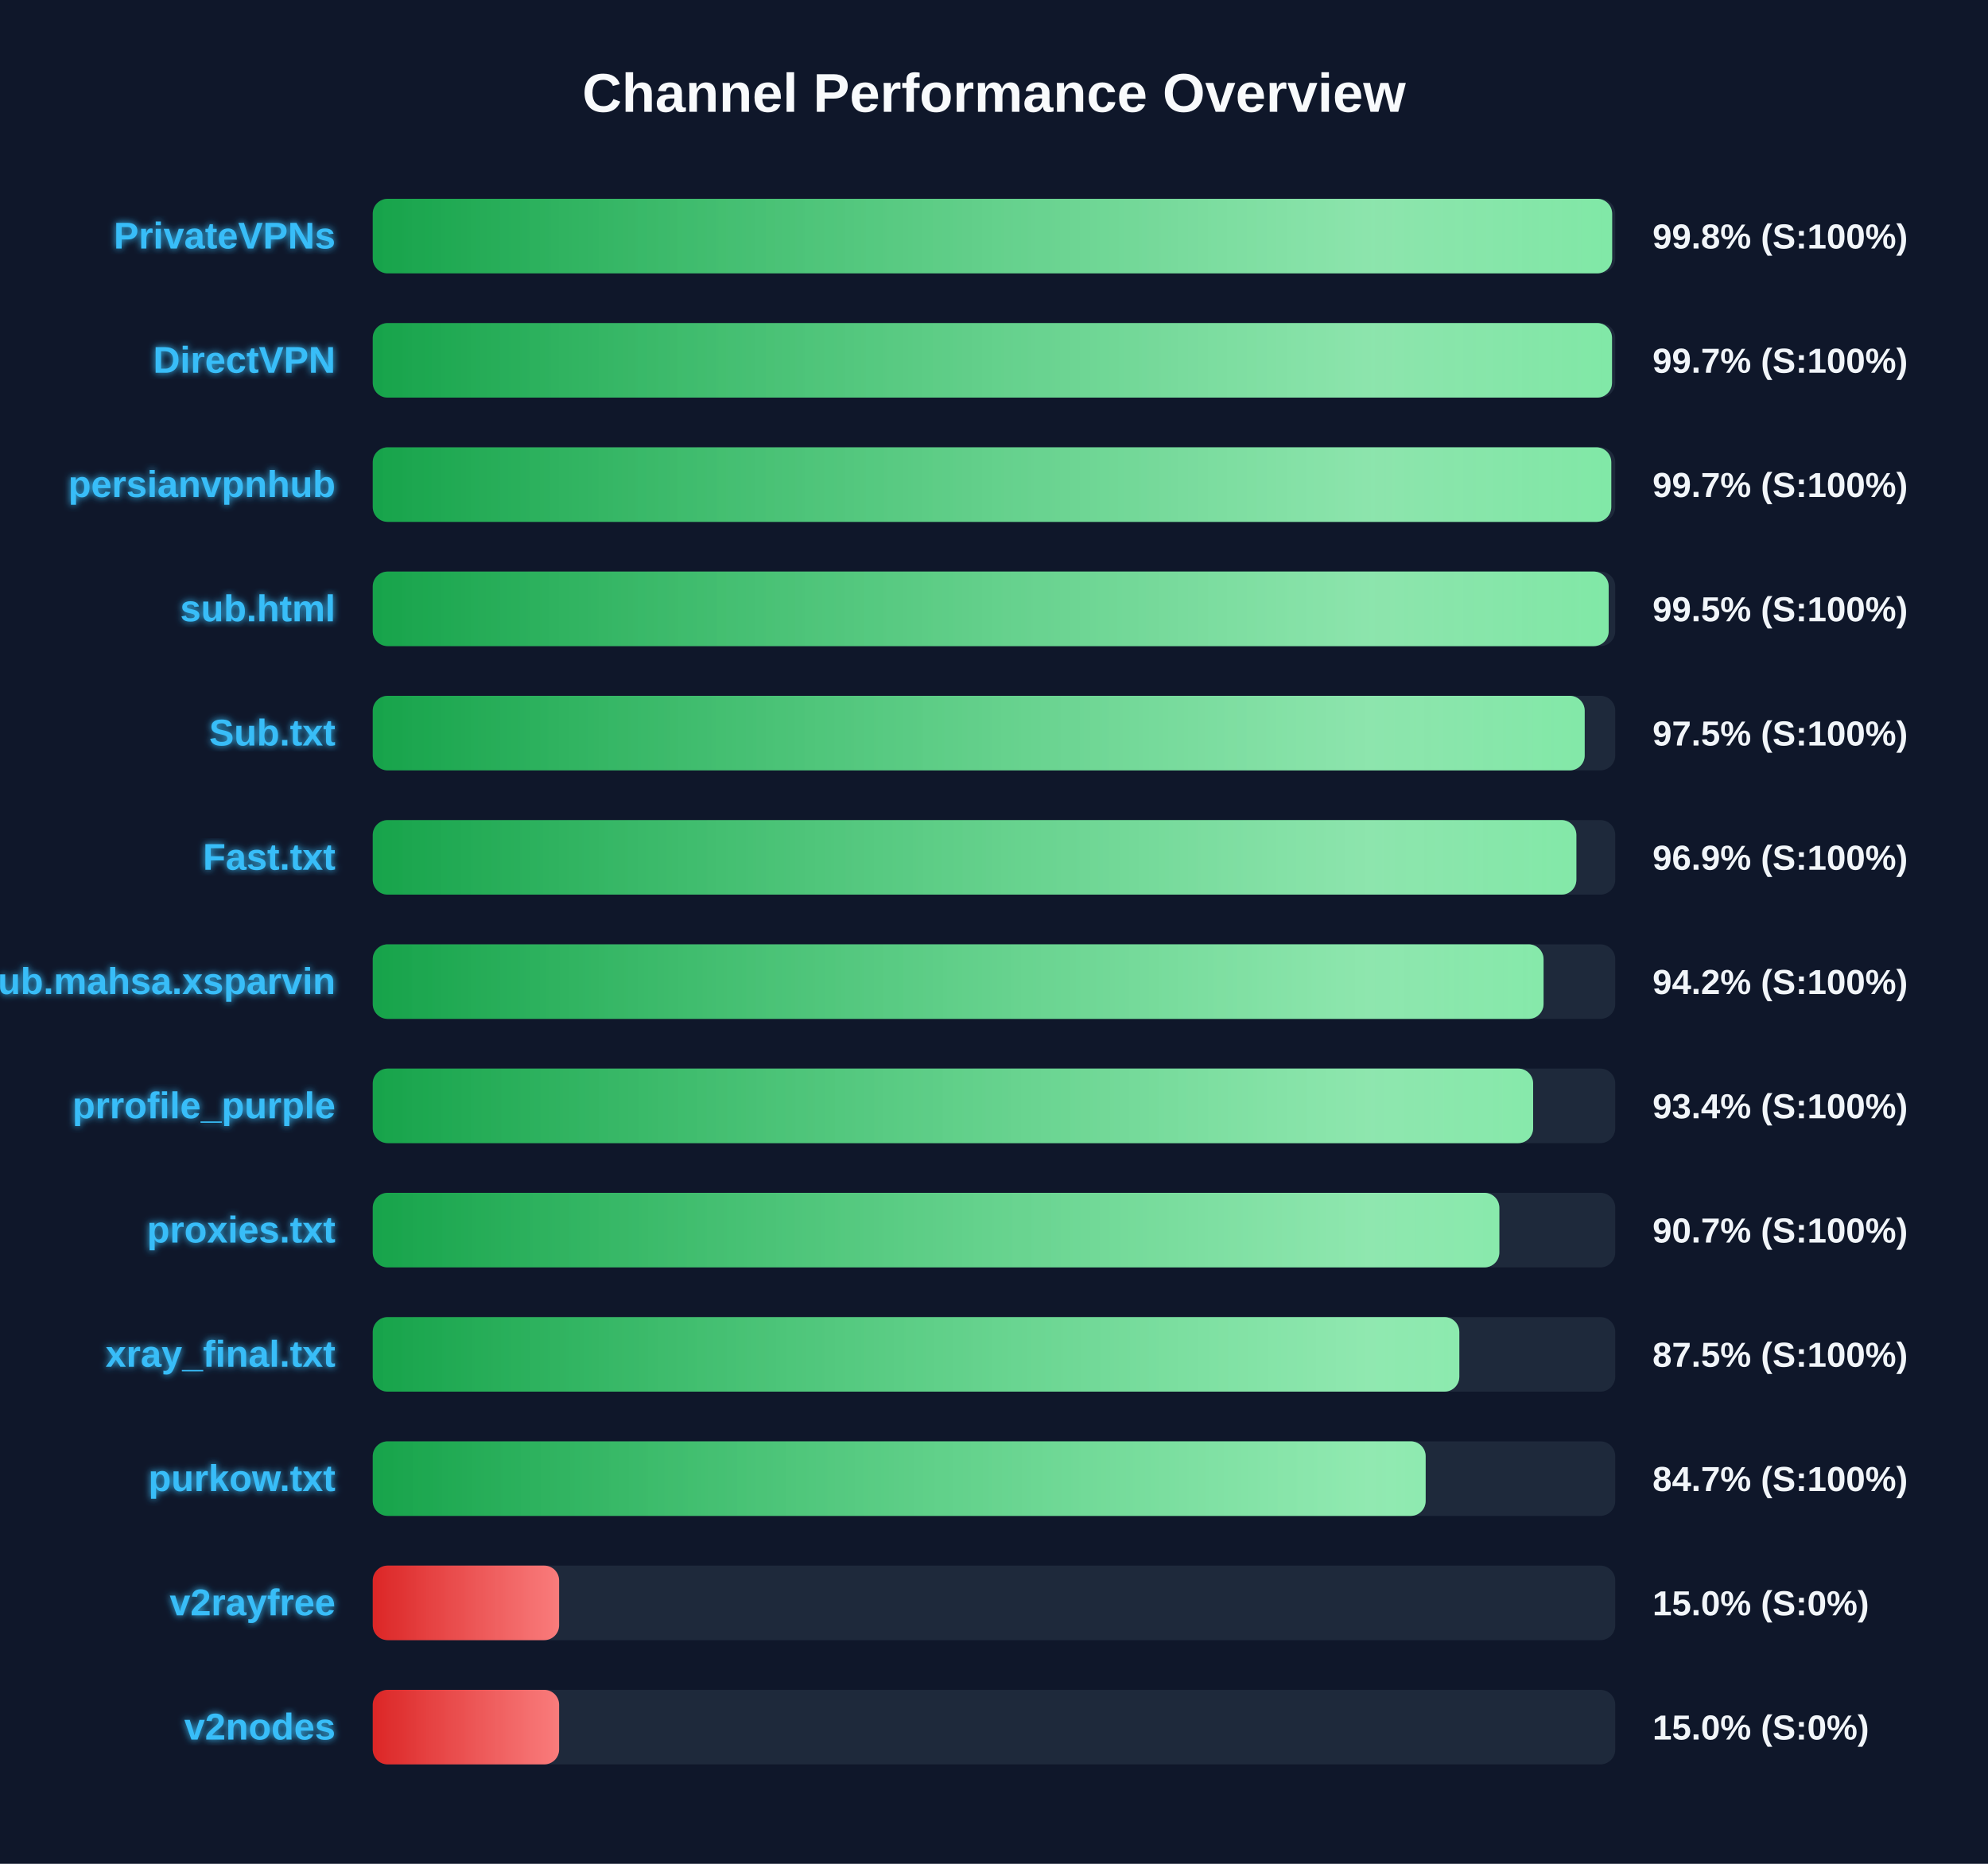
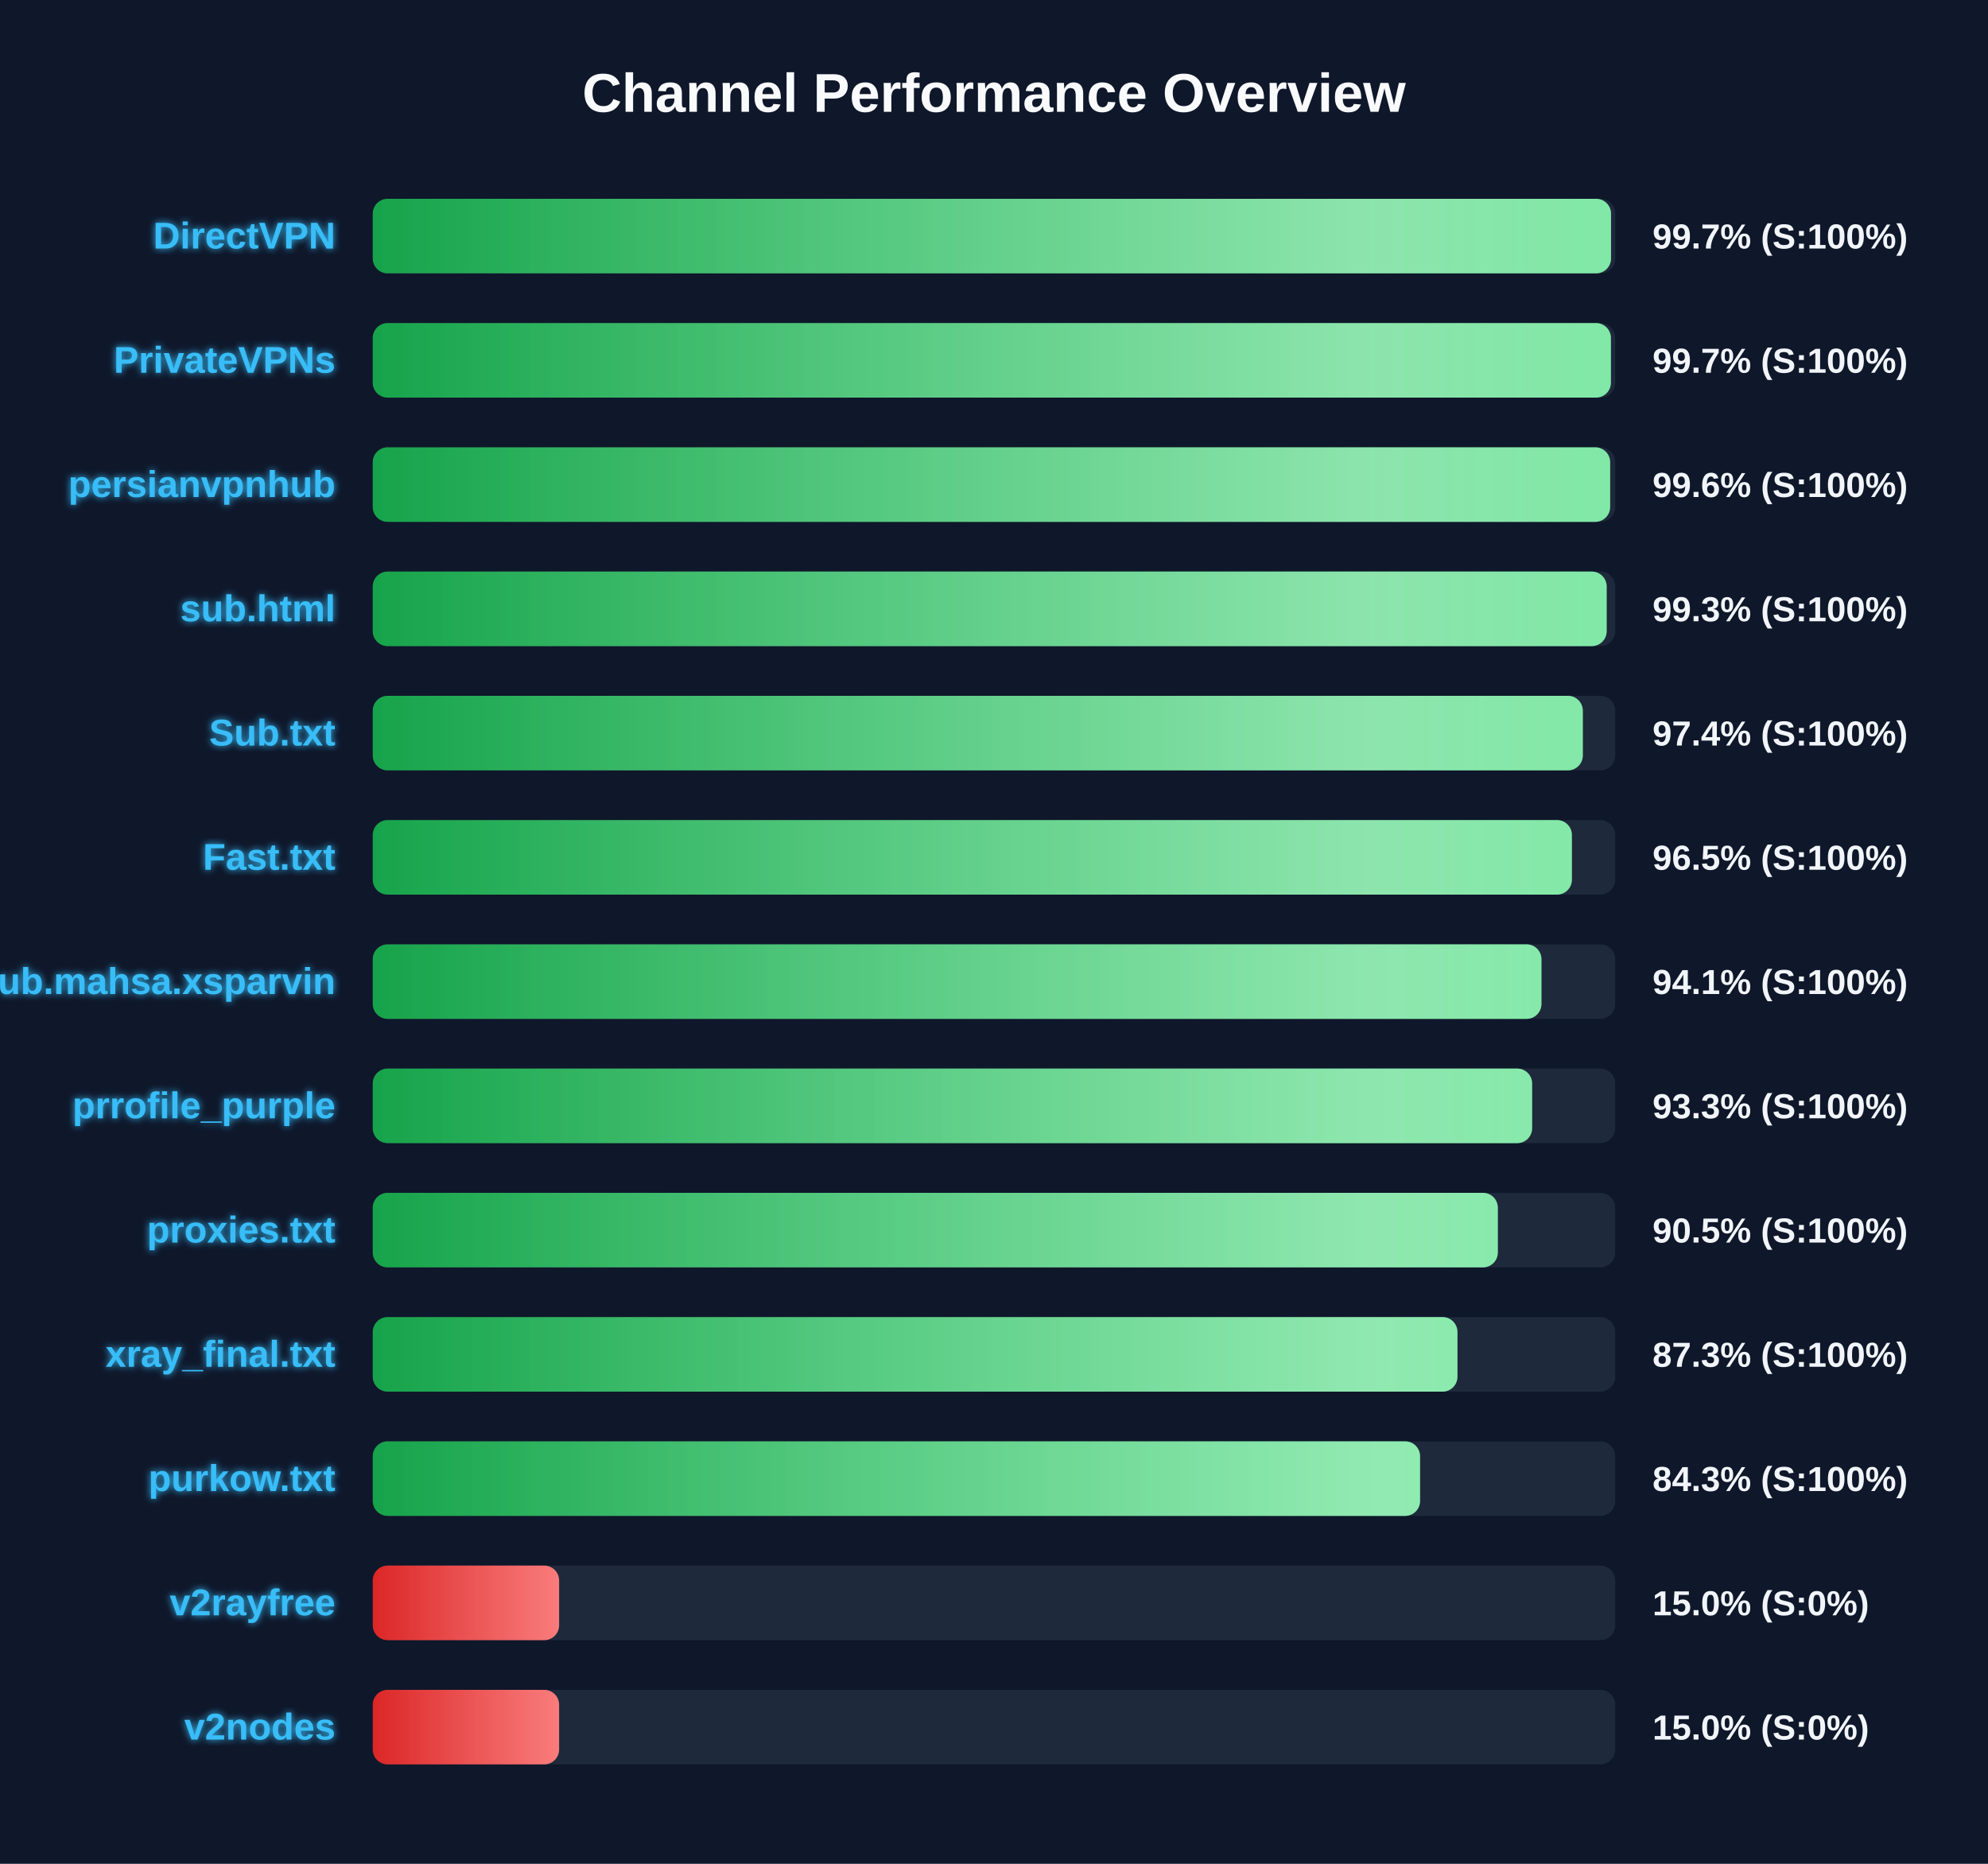
<svg xmlns="http://www.w3.org/2000/svg" width="800" height="750" version="1.1">
  <defs>
    <linearGradient id="grad-green" x1="0%" y1="0%" x2="100%" y2="0%">
      <stop offset="0%" stop-color="#16a34a" />
      <stop offset="100%" stop-color="#4ade80" />
    </linearGradient>
    <linearGradient id="grad-yellow" x1="0%" y1="0%" x2="100%" y2="0%">
      <stop offset="0%" stop-color="#ca8a04" />
      <stop offset="100%" stop-color="#fde047" />
    </linearGradient>
    <linearGradient id="grad-red" x1="0%" y1="0%" x2="100%" y2="0%">
      <stop offset="0%" stop-color="#dc2626" />
      <stop offset="100%" stop-color="#f87171" />
    </linearGradient>
    <linearGradient id="shimmer" x1="0%" y1="0%" x2="100%" y2="0%">
      <stop offset="0%" stop-color="rgba(255,255,255,0)" />
      <stop offset="50%" stop-color="rgba(255,255,255,0.4)" />
      <stop offset="100%" stop-color="rgba(255,255,255,0)" />
    </linearGradient>
    <filter id="glow" x="-20%" y="-20%" width="140%" height="140%">
      <feGaussianBlur stdDeviation="1.5" result="blur" />
      <feComposite in="SourceGraphic" in2="blur" operator="over" />
    </filter>
  </defs>
  <style>
        .bg-rect { fill: #0f172a; }
        .title { font: bold 22px 'Segoe UI', Arial, sans-serif; fill: #f8fafc; }
        .row { font: bold 15px 'Segoe UI', Arial, sans-serif; fill: #38bdf8; filter: url(#glow); }
        .score { font: bold 14px 'Segoe UI', Arial, sans-serif; fill: #f1f5f9; }
        @keyframes shimmer-anim {
            0% { transform: translateX(-100%); }
            100% { transform: translateX(200%); }
        }
        .shimmer-rect {
            animation: shimmer-anim 2.5s infinite linear;
        }
    </style>
  <rect width="100%" height="100%" class="bg-rect" />
  <text x="400" y="45" text-anchor="middle" class="title">Channel Performance Overview</text>
  <rect x="150" y="80" width="500" height="30" fill="#1e293b" rx="6" />
  <clipPath id="clip-0">
-     <rect x="150" y="80" width="498.75" height="30" rx="6" />
+     <rect x="150" y="80" width="498.3" height="30" rx="6" />
  </clipPath>
-   <rect x="150" y="80" width="498.75" height="30" fill="url(#grad-green)" rx="6" />
+   <rect x="150" y="80" width="498.3" height="30" fill="url(#grad-green)" rx="6" />
  <g clip-path="url(#clip-0)">
    <rect x="150" y="80" width="100%" height="30" fill="url(#shimmer)" class="shimmer-rect" />
  </g>
-   <text x="135" y="100" text-anchor="end" class="row">PrivateVPNs</text>
-   <text x="665" y="100" text-anchor="start" class="score">99.8% (S:100%)</text>
+   <text x="135" y="100" text-anchor="end" class="row">DirectVPN</text>
+   <text x="665" y="100" text-anchor="start" class="score">99.7% (S:100%)</text>
  <rect x="150" y="130" width="500" height="30" fill="#1e293b" rx="6" />
  <clipPath id="clip-1">
-     <rect x="150" y="130" width="498.7" height="30" rx="6" />
+     <rect x="150" y="130" width="498.25" height="30" rx="6" />
  </clipPath>
-   <rect x="150" y="130" width="498.7" height="30" fill="url(#grad-green)" rx="6" />
+   <rect x="150" y="130" width="498.25" height="30" fill="url(#grad-green)" rx="6" />
  <g clip-path="url(#clip-1)">
    <rect x="150" y="130" width="100%" height="30" fill="url(#shimmer)" class="shimmer-rect" />
  </g>
-   <text x="135" y="150" text-anchor="end" class="row">DirectVPN</text>
+   <text x="135" y="150" text-anchor="end" class="row">PrivateVPNs</text>
  <text x="665" y="150" text-anchor="start" class="score">99.7% (S:100%)</text>
  <rect x="150" y="180" width="500" height="30" fill="#1e293b" rx="6" />
  <clipPath id="clip-2">
-     <rect x="150" y="180" width="498.4" height="30" rx="6" />
+     <rect x="150" y="180" width="497.95" height="30" rx="6" />
  </clipPath>
-   <rect x="150" y="180" width="498.4" height="30" fill="url(#grad-green)" rx="6" />
+   <rect x="150" y="180" width="497.95" height="30" fill="url(#grad-green)" rx="6" />
  <g clip-path="url(#clip-2)">
    <rect x="150" y="180" width="100%" height="30" fill="url(#shimmer)" class="shimmer-rect" />
  </g>
  <text x="135" y="200" text-anchor="end" class="row">persianvpnhub</text>
-   <text x="665" y="200" text-anchor="start" class="score">99.7% (S:100%)</text>
+   <text x="665" y="200" text-anchor="start" class="score">99.6% (S:100%)</text>
  <rect x="150" y="230" width="500" height="30" fill="#1e293b" rx="6" />
  <clipPath id="clip-3">
-     <rect x="150" y="230" width="497.35" height="30" rx="6" />
+     <rect x="150" y="230" width="496.55" height="30" rx="6" />
  </clipPath>
-   <rect x="150" y="230" width="497.35" height="30" fill="url(#grad-green)" rx="6" />
+   <rect x="150" y="230" width="496.55" height="30" fill="url(#grad-green)" rx="6" />
  <g clip-path="url(#clip-3)">
    <rect x="150" y="230" width="100%" height="30" fill="url(#shimmer)" class="shimmer-rect" />
  </g>
  <text x="135" y="250" text-anchor="end" class="row">sub.html</text>
-   <text x="665" y="250" text-anchor="start" class="score">99.5% (S:100%)</text>
+   <text x="665" y="250" text-anchor="start" class="score">99.3% (S:100%)</text>
  <rect x="150" y="280" width="500" height="30" fill="#1e293b" rx="6" />
  <clipPath id="clip-4">
-     <rect x="150" y="280" width="487.7" height="30" rx="6" />
+     <rect x="150" y="280" width="486.95" height="30" rx="6" />
  </clipPath>
-   <rect x="150" y="280" width="487.7" height="30" fill="url(#grad-green)" rx="6" />
+   <rect x="150" y="280" width="486.95" height="30" fill="url(#grad-green)" rx="6" />
  <g clip-path="url(#clip-4)">
    <rect x="150" y="280" width="100%" height="30" fill="url(#shimmer)" class="shimmer-rect" />
  </g>
  <text x="135" y="300" text-anchor="end" class="row">Sub.txt</text>
-   <text x="665" y="300" text-anchor="start" class="score">97.5% (S:100%)</text>
+   <text x="665" y="300" text-anchor="start" class="score">97.4% (S:100%)</text>
  <rect x="150" y="330" width="500" height="30" fill="#1e293b" rx="6" />
  <clipPath id="clip-5">
-     <rect x="150" y="330" width="484.35" height="30" rx="6" />
+     <rect x="150" y="330" width="482.55" height="30" rx="6" />
  </clipPath>
-   <rect x="150" y="330" width="484.35" height="30" fill="url(#grad-green)" rx="6" />
+   <rect x="150" y="330" width="482.55" height="30" fill="url(#grad-green)" rx="6" />
  <g clip-path="url(#clip-5)">
    <rect x="150" y="330" width="100%" height="30" fill="url(#shimmer)" class="shimmer-rect" />
  </g>
  <text x="135" y="350" text-anchor="end" class="row">Fast.txt</text>
-   <text x="665" y="350" text-anchor="start" class="score">96.9% (S:100%)</text>
+   <text x="665" y="350" text-anchor="start" class="score">96.5% (S:100%)</text>
  <rect x="150" y="380" width="500" height="30" fill="#1e293b" rx="6" />
  <clipPath id="clip-6">
-     <rect x="150" y="380" width="471.15" height="30" rx="6" />
+     <rect x="150" y="380" width="470.3" height="30" rx="6" />
  </clipPath>
-   <rect x="150" y="380" width="471.15" height="30" fill="url(#grad-green)" rx="6" />
+   <rect x="150" y="380" width="470.3" height="30" fill="url(#grad-green)" rx="6" />
  <g clip-path="url(#clip-6)">
    <rect x="150" y="380" width="100%" height="30" fill="url(#shimmer)" class="shimmer-rect" />
  </g>
  <text x="135" y="400" text-anchor="end" class="row">Sub.mahsa.xsparvin</text>
-   <text x="665" y="400" text-anchor="start" class="score">94.2% (S:100%)</text>
+   <text x="665" y="400" text-anchor="start" class="score">94.1% (S:100%)</text>
  <rect x="150" y="430" width="500" height="30" fill="#1e293b" rx="6" />
  <clipPath id="clip-7">
-     <rect x="150" y="430" width="466.95" height="30" rx="6" />
+     <rect x="150" y="430" width="466.55" height="30" rx="6" />
  </clipPath>
-   <rect x="150" y="430" width="466.95" height="30" fill="url(#grad-green)" rx="6" />
+   <rect x="150" y="430" width="466.55" height="30" fill="url(#grad-green)" rx="6" />
  <g clip-path="url(#clip-7)">
    <rect x="150" y="430" width="100%" height="30" fill="url(#shimmer)" class="shimmer-rect" />
  </g>
  <text x="135" y="450" text-anchor="end" class="row">prrofile_purple</text>
-   <text x="665" y="450" text-anchor="start" class="score">93.4% (S:100%)</text>
+   <text x="665" y="450" text-anchor="start" class="score">93.3% (S:100%)</text>
  <rect x="150" y="480" width="500" height="30" fill="#1e293b" rx="6" />
  <clipPath id="clip-8">
-     <rect x="150" y="480" width="453.35" height="30" rx="6" />
+     <rect x="150" y="480" width="452.75" height="30" rx="6" />
  </clipPath>
-   <rect x="150" y="480" width="453.35" height="30" fill="url(#grad-green)" rx="6" />
+   <rect x="150" y="480" width="452.75" height="30" fill="url(#grad-green)" rx="6" />
  <g clip-path="url(#clip-8)">
    <rect x="150" y="480" width="100%" height="30" fill="url(#shimmer)" class="shimmer-rect" />
  </g>
  <text x="135" y="500" text-anchor="end" class="row">proxies.txt</text>
-   <text x="665" y="500" text-anchor="start" class="score">90.7% (S:100%)</text>
+   <text x="665" y="500" text-anchor="start" class="score">90.5% (S:100%)</text>
  <rect x="150" y="530" width="500" height="30" fill="#1e293b" rx="6" />
  <clipPath id="clip-9">
-     <rect x="150" y="530" width="437.25" height="30" rx="6" />
+     <rect x="150" y="530" width="436.5" height="30" rx="6" />
  </clipPath>
-   <rect x="150" y="530" width="437.25" height="30" fill="url(#grad-green)" rx="6" />
+   <rect x="150" y="530" width="436.5" height="30" fill="url(#grad-green)" rx="6" />
  <g clip-path="url(#clip-9)">
    <rect x="150" y="530" width="100%" height="30" fill="url(#shimmer)" class="shimmer-rect" />
  </g>
  <text x="135" y="550" text-anchor="end" class="row">xray_final.txt</text>
-   <text x="665" y="550" text-anchor="start" class="score">87.5% (S:100%)</text>
+   <text x="665" y="550" text-anchor="start" class="score">87.3% (S:100%)</text>
  <rect x="150" y="580" width="500" height="30" fill="#1e293b" rx="6" />
  <clipPath id="clip-10">
-     <rect x="150" y="580" width="423.7" height="30" rx="6" />
+     <rect x="150" y="580" width="421.45" height="30" rx="6" />
  </clipPath>
-   <rect x="150" y="580" width="423.7" height="30" fill="url(#grad-green)" rx="6" />
+   <rect x="150" y="580" width="421.45" height="30" fill="url(#grad-green)" rx="6" />
  <g clip-path="url(#clip-10)">
    <rect x="150" y="580" width="100%" height="30" fill="url(#shimmer)" class="shimmer-rect" />
  </g>
  <text x="135" y="600" text-anchor="end" class="row">purkow.txt</text>
-   <text x="665" y="600" text-anchor="start" class="score">84.7% (S:100%)</text>
+   <text x="665" y="600" text-anchor="start" class="score">84.3% (S:100%)</text>
  <rect x="150" y="630" width="500" height="30" fill="#1e293b" rx="6" />
  <clipPath id="clip-11">
    <rect x="150" y="630" width="75.0" height="30" rx="6" />
  </clipPath>
  <rect x="150" y="630" width="75.0" height="30" fill="url(#grad-red)" rx="6" />
  <g clip-path="url(#clip-11)">
    <rect x="150" y="630" width="100%" height="30" fill="url(#shimmer)" class="shimmer-rect" />
  </g>
  <text x="135" y="650" text-anchor="end" class="row">v2rayfree</text>
  <text x="665" y="650" text-anchor="start" class="score">15.0% (S:0%)</text>
  <rect x="150" y="680" width="500" height="30" fill="#1e293b" rx="6" />
  <clipPath id="clip-12">
    <rect x="150" y="680" width="75.0" height="30" rx="6" />
  </clipPath>
  <rect x="150" y="680" width="75.0" height="30" fill="url(#grad-red)" rx="6" />
  <g clip-path="url(#clip-12)">
    <rect x="150" y="680" width="100%" height="30" fill="url(#shimmer)" class="shimmer-rect" />
  </g>
  <text x="135" y="700" text-anchor="end" class="row">v2nodes</text>
  <text x="665" y="700" text-anchor="start" class="score">15.0% (S:0%)</text>
</svg>
